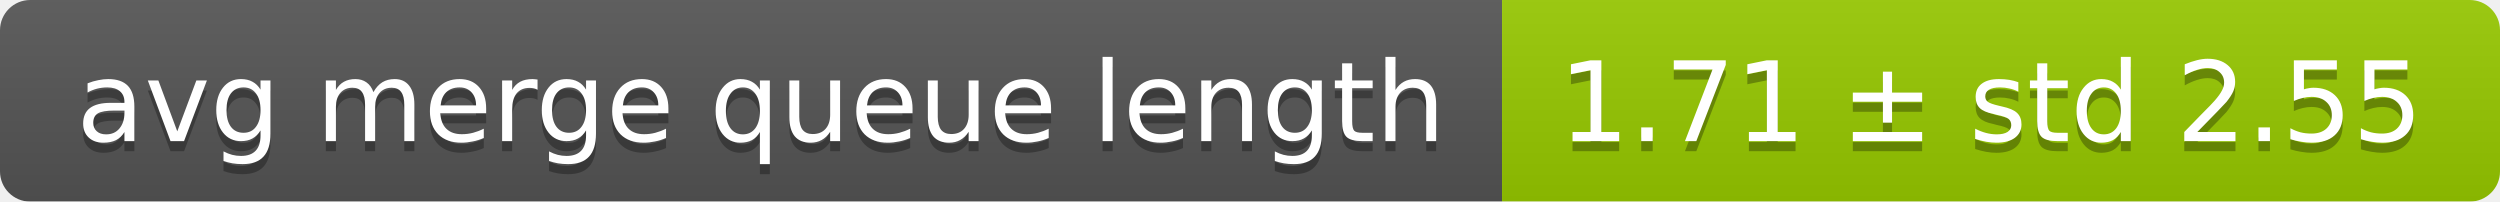
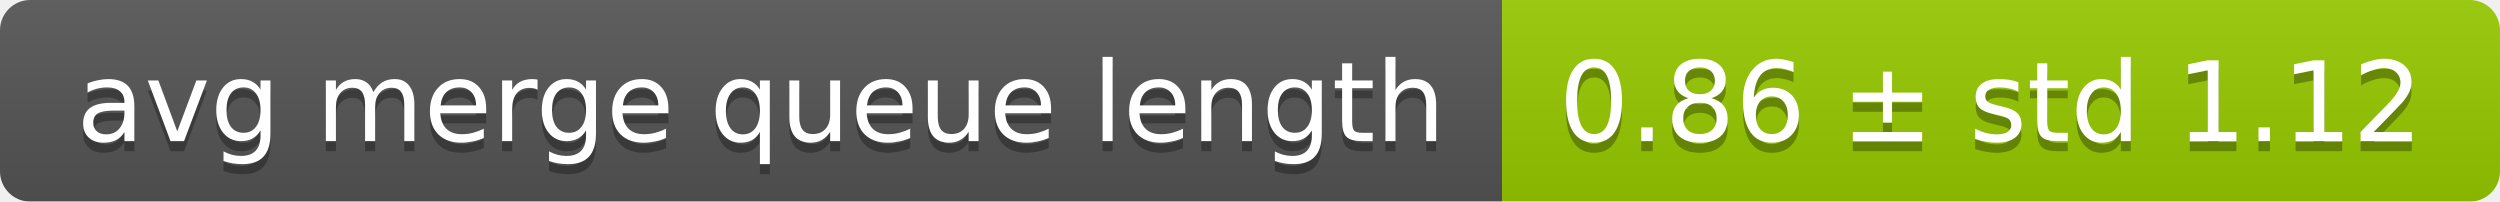
<svg xmlns="http://www.w3.org/2000/svg" width="248" height="20">
  <linearGradient id="smooth" x2="0" y2="100%">
    <stop offset="0" stop-color="#bbb" stop-opacity=".1" />
    <stop offset="1" stop-opacity=".1" />
  </linearGradient>
  <mask id="round">
    <rect width="248" height="20" rx="3" fill="#fff" />
  </mask>
  <g mask="url(#round)">
    <rect width="149" height="20" fill="#555" />
    <rect x="149" width="99" height="20" fill="#97ca00" />
    <rect width="248" height="20" fill="url(#smooth)" />
  </g>
  <g fill="#fff" text-anchor="middle" font-family="DejaVu Sans,Verdana,Geneva,sans-serif" font-size="11">
    <text x="75.5" y="15" fill="#010101" fill-opacity=".3">avg merge queue length</text>
    <text x="75.5" y="14">avg merge queue length</text>
-     <text x="197.5" y="15" fill="#010101" fill-opacity=".3">1.71 ± std 2.55</text>
-     <text x="197.5" y="14">1.71 ± std 2.55</text>
+     <text x="197.5" y="15" fill="#010101" fill-opacity=".3">0.86 ± std 1.12</text>
+     <text x="197.5" y="14">0.86 ± std 1.12</text>
  </g>
</svg>
